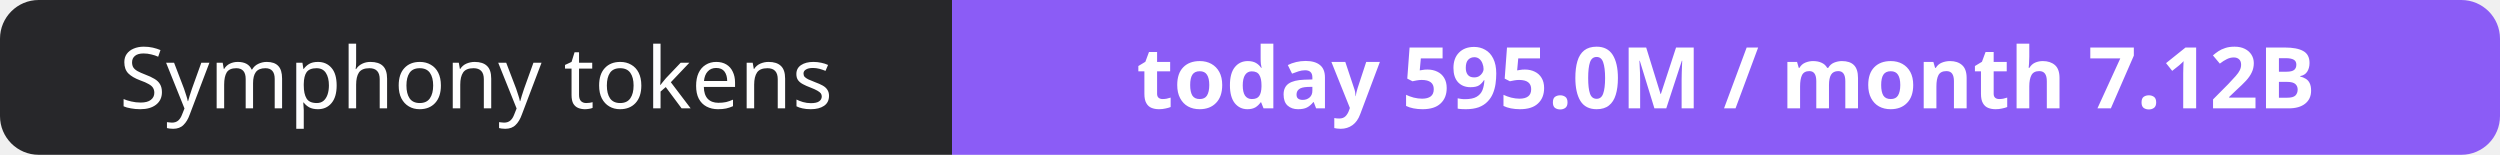
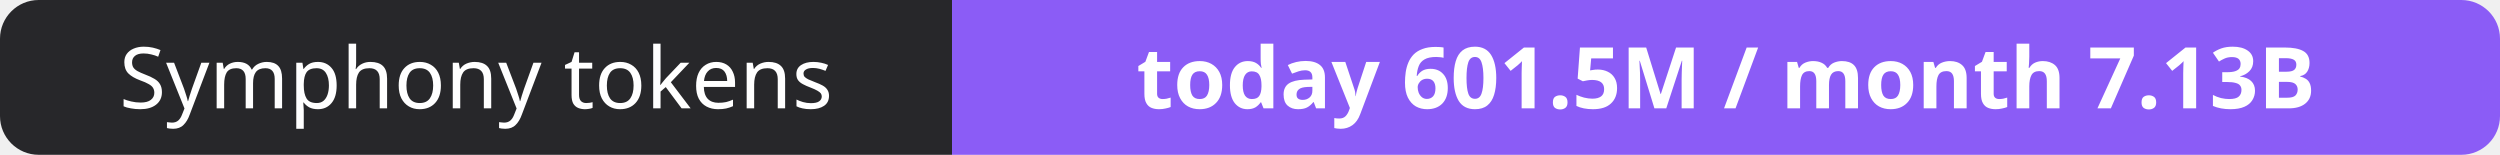
- <svg xmlns="http://www.w3.org/2000/svg" width="323" height="20" role="img" aria-label="Symphony tokens: today 595.0M / month 7.12B">
+ <svg xmlns="http://www.w3.org/2000/svg" width="323" height="20" role="img" aria-label="Symphony tokens: today 601.5M / month 7.13B">
  <clipPath id="r">
    <rect width="323" height="20" rx="5" fill="#fff" />
  </clipPath>
  <g clip-path="url(#r)">
    <rect width="123" height="20" fill="#27272a" />
    <rect x="123" width="200" height="20" fill="#8b5cf6" />
  </g>
  <g fill="#fff" text-anchor="middle" font-family="Verdana,Geneva,sans-serif" font-size="11">
    <text x="61.5" y="14">Symphony tokens</text>
-     <text x="223.0" y="14" font-weight="700">today 595.0M / month 7.12B</text>
+     <text x="223.0" y="14" font-weight="700">today 601.5M / month 7.13B</text>
  </g>
</svg>
